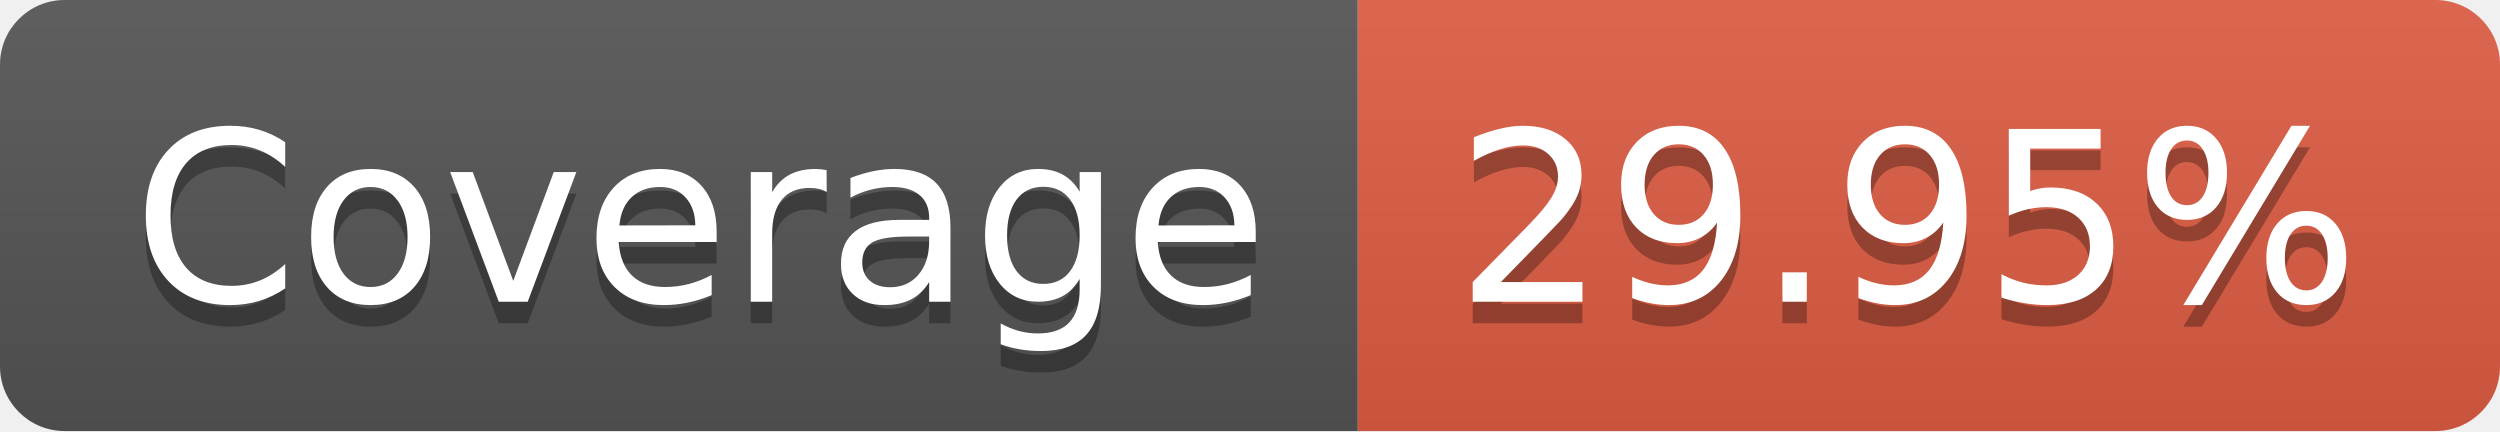
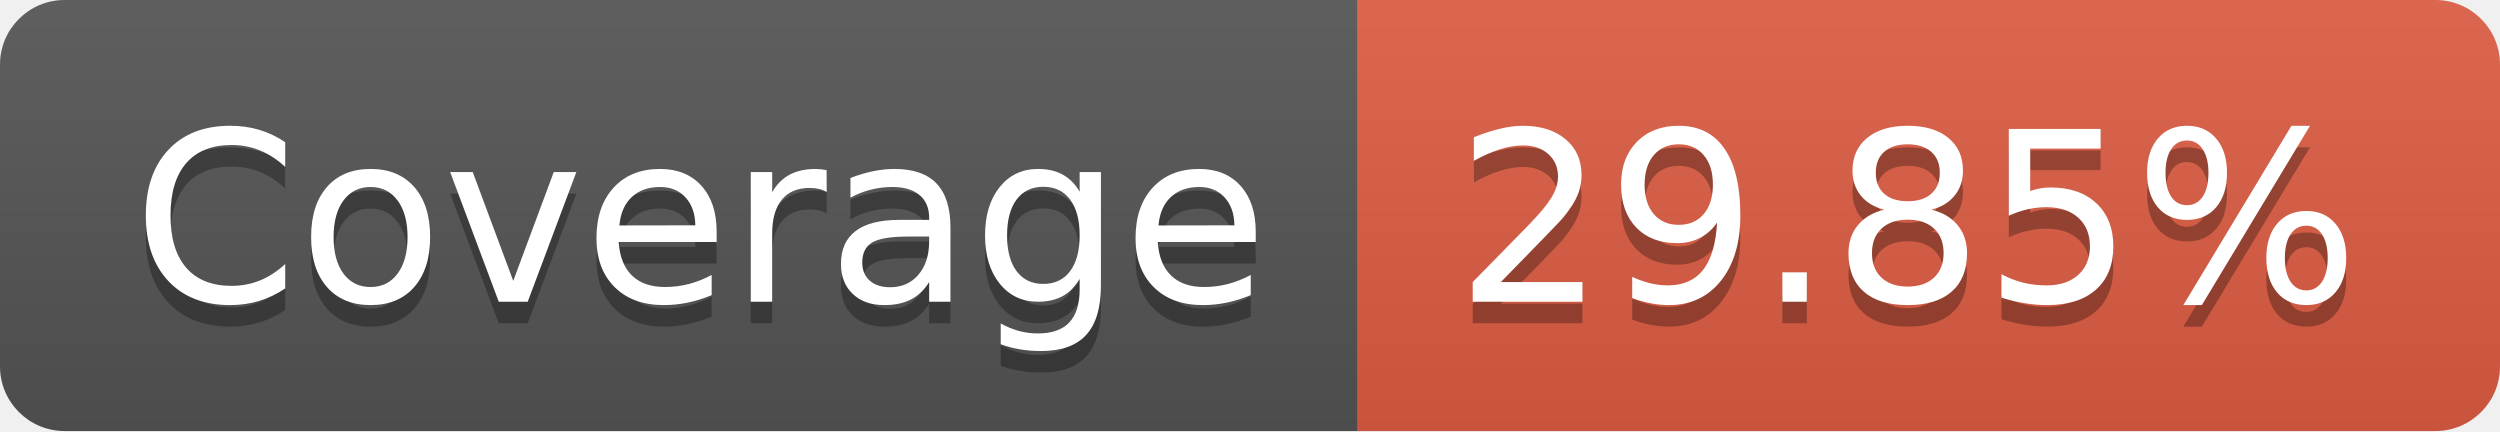
- <svg xmlns="http://www.w3.org/2000/svg" width="116" height="20" role="img" aria-label="Coverage: 29.95%">
+ <svg xmlns="http://www.w3.org/2000/svg" width="116" height="20" role="img" aria-label="Coverage: 29.85%">
  <linearGradient id="s" x2="0" y2="100%">
    <stop offset="0" stop-color="#bbb" stop-opacity=".1" />
    <stop offset="1" stop-opacity=".1" />
  </linearGradient>
  <clipPath id="r">
    <rect width="116" height="20" rx="3" fill="#fff" />
  </clipPath>
  <g clip-path="url(#r)">
    <rect width="63" height="20" fill="#555" />
    <rect x="63" width="53" height="20" fill="#e05d44" />
    <rect width="116" height="20" fill="url(#s)" />
  </g>
  <g fill="#fff" text-anchor="middle" font-family="Verdana,Geneva,DejaVu Sans,sans-serif" text-rendering="geometricPrecision" font-size="110">
    <text aria-hidden="true" x="325" y="150" fill="#010101" fill-opacity=".3" transform="scale(.1)" textLength="530">Coverage</text>
    <text x="325" y="140" transform="scale(.1)" fill="#fff" textLength="530">Coverage</text>
-     <text aria-hidden="true" x="885" y="150" fill="#010101" fill-opacity=".3" transform="scale(.1)" textLength="430">29.95%</text>
-     <text x="885" y="140" transform="scale(.1)" fill="#fff" textLength="430">29.95%</text>
+     <text aria-hidden="true" x="885" y="150" fill="#010101" fill-opacity=".3" transform="scale(.1)" textLength="430">29.85%</text>
+     <text x="885" y="140" transform="scale(.1)" fill="#fff" textLength="430">29.85%</text>
  </g>
</svg>
